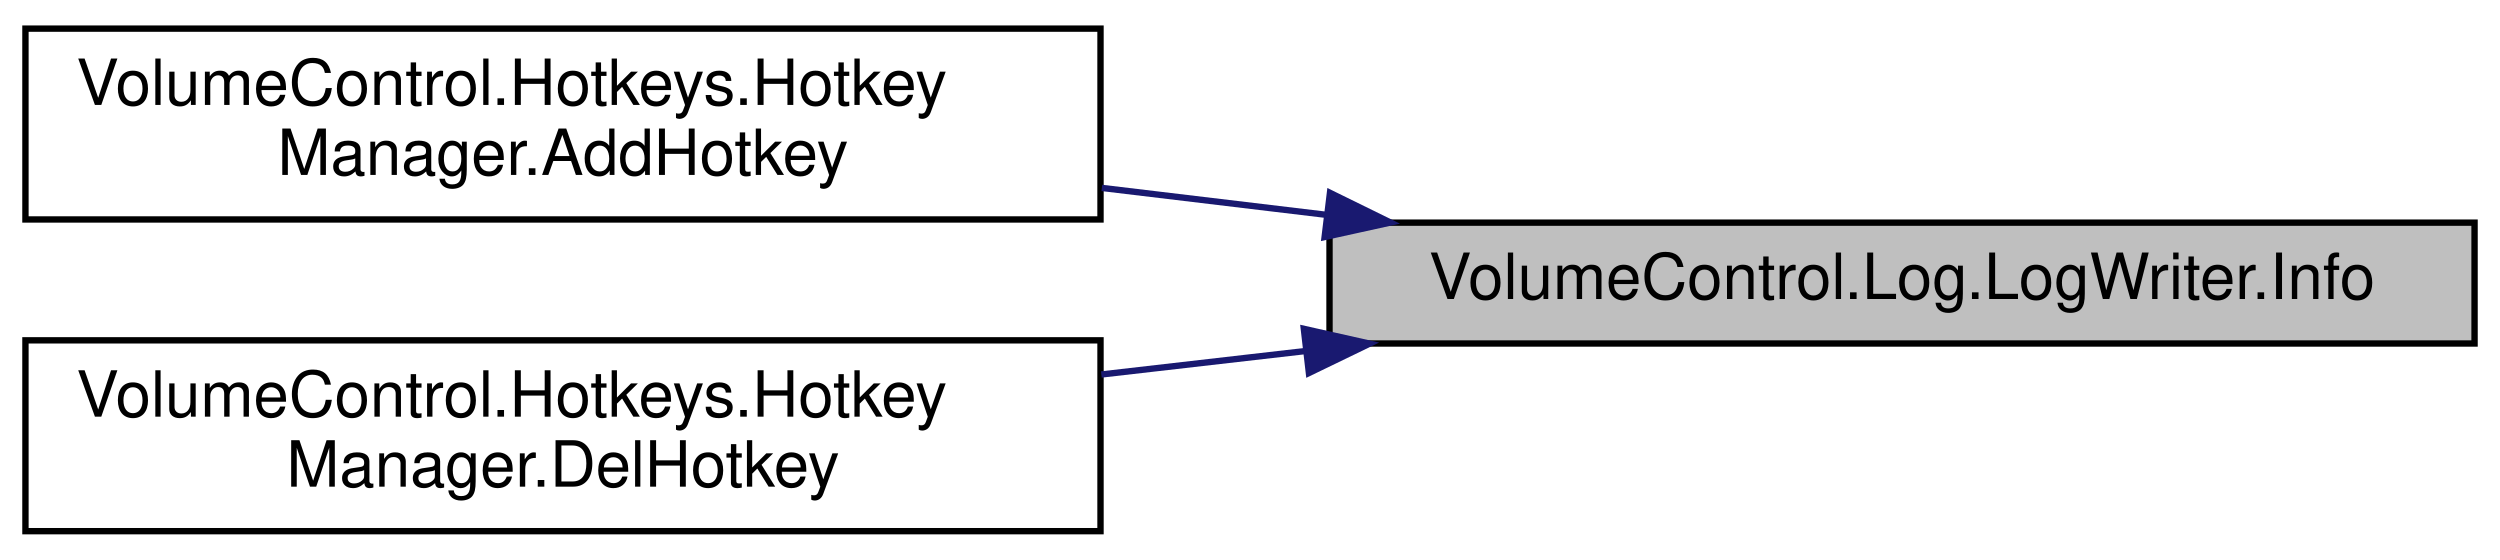
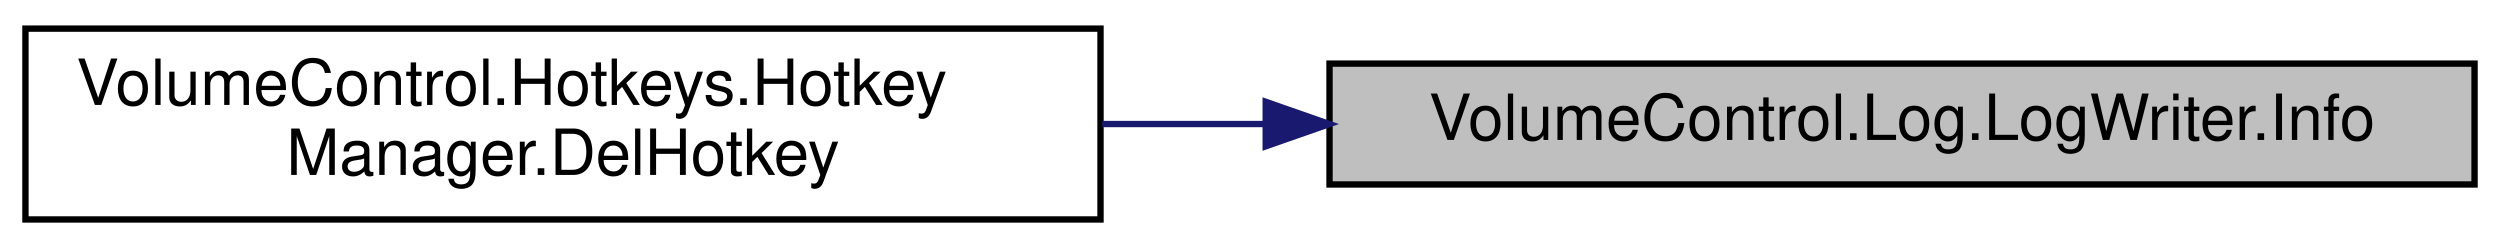
- <svg xmlns="http://www.w3.org/2000/svg" xmlns:xlink="http://www.w3.org/1999/xlink" width="393pt" height="88pt" viewBox="0.00 0.00 393.00 88.00">
-   <g id="graph0" class="graph" transform="scale(1 1) rotate(0) translate(4 84)">
+ <svg xmlns="http://www.w3.org/2000/svg" xmlns:xlink="http://www.w3.org/1999/xlink" width="393pt" height="39pt" viewBox="0.00 0.00 393.00 39.00">
+   <g id="graph0" class="graph" transform="scale(1 1) rotate(0) translate(4 35)">
    <g id="node1" class="node">
      <g id="a_node1">
        <a xlink:title="Write a formatted EventType.INFO message to the log endpoint.">
-           <polygon fill="#bfbfbf" stroke="black" points="205,-30 205,-49 385,-49 385,-30 205,-30" />
-           <text text-anchor="middle" x="295" y="-37" font-family="Helvetica,sans-Serif" font-size="10.00">VolumeControl.Log.LogWriter.Info</text>
+           <polygon fill="#bfbfbf" stroke="black" points="205,-6 205,-25 385,-25 385,-6 205,-6" />
+           <text text-anchor="middle" x="295" y="-13" font-family="Helvetica,sans-Serif" font-size="10.00">VolumeControl.Log.LogWriter.Info</text>
        </a>
      </g>
    </g>
    <g id="node2" class="node">
      <g id="a_node2">
-         <a xlink:href="class_volume_control_1_1_hotkeys_1_1_hotkey_manager.html#ab9308e90e3fb6ef452aa7e17587c675b" target="_top" xlink:title="Create a new hotkey and add it to Hotkeys.">
-           <polygon fill="none" stroke="black" points="0,-49.5 0,-79.5 169,-79.5 169,-49.5 0,-49.5" />
-           <text text-anchor="start" x="8" y="-67.5" font-family="Helvetica,sans-Serif" font-size="10.00">VolumeControl.Hotkeys.Hotkey</text>
-           <text text-anchor="middle" x="84.5" y="-56.5" font-family="Helvetica,sans-Serif" font-size="10.00">Manager.AddHotkey</text>
-         </a>
-       </g>
-     </g>
-     <g id="edge1" class="edge">
-       <path fill="none" stroke="midnightblue" d="M204.4,-50.24C192.71,-51.64 180.78,-53.08 169.21,-54.46" />
-       <polygon fill="midnightblue" stroke="midnightblue" points="205.07,-53.69 214.58,-49.02 204.23,-46.74 205.07,-53.69" />
-     </g>
-     <g id="node3" class="node">
-       <g id="a_node3">
-         <a xlink:href="class_volume_control_1_1_hotkeys_1_1_hotkey_manager.html#a66277b242d576b541f7bffb1f570c214" target="_top" xlink:title="Remove the specified hotkey from Hotkeys.">
+         <a xlink:href="class_volume_control_1_1_hotkeys_1_1_hotkey_manager.html#a58ad33f3efcfa2d5d01dc77baab9ebfc" target="_top" xlink:title="Remove the specified hotkey from Hotkeys.">
          <polygon fill="none" stroke="black" points="0,-0.5 0,-30.5 169,-30.5 169,-0.5 0,-0.5" />
          <text text-anchor="start" x="8" y="-18.5" font-family="Helvetica,sans-Serif" font-size="10.00">VolumeControl.Hotkeys.Hotkey</text>
          <text text-anchor="middle" x="84.5" y="-7.5" font-family="Helvetica,sans-Serif" font-size="10.00">Manager.DelHotkey</text>
        </a>
      </g>
    </g>
-     <g id="edge2" class="edge">
-       <path fill="none" stroke="midnightblue" d="M201.14,-28.81C190.48,-27.58 179.66,-26.34 169.13,-25.13" />
-       <polygon fill="midnightblue" stroke="midnightblue" points="200.96,-32.31 211.3,-29.98 201.76,-25.36 200.96,-32.31" />
+     <g id="edge1" class="edge">
+       <path fill="none" stroke="midnightblue" d="M194.93,-15.5C186.35,-15.5 177.71,-15.5 169.27,-15.5" />
+       <polygon fill="midnightblue" stroke="midnightblue" points="194.97,-19 204.97,-15.5 194.97,-12 194.97,-19" />
    </g>
  </g>
</svg>
